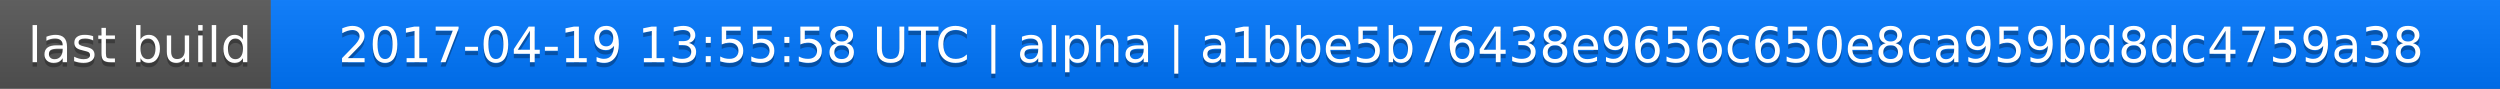
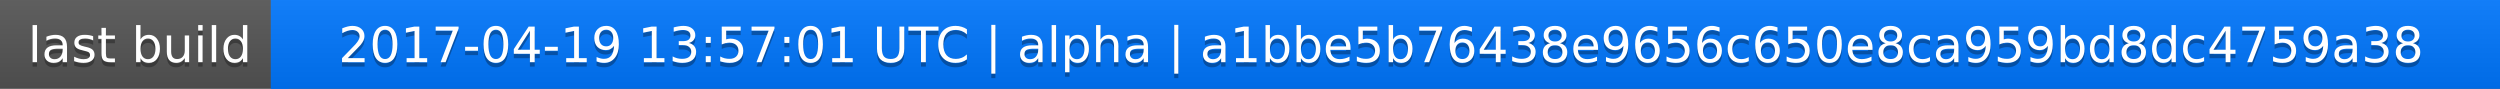
<svg xmlns="http://www.w3.org/2000/svg" width="563" height="20">
  <linearGradient id="a" x2="0" y2="100%">
    <stop offset="0" stop-color="#bbb" stop-opacity=".1" />
    <stop offset="1" stop-opacity=".1" />
  </linearGradient>
  <rect rx="0" width="563" height="20" fill="#555" />
  <rect rx="0" x="61" width="502" height="20" fill="#07f" />
  <path fill="#07f" d="M61 0h4v20h-4z" />
  <rect rx="0" width="563" height="20" fill="url(#a)" />
  <g fill="#fff" text-anchor="middle" font-family="DejaVu Sans,Verdana,Geneva,sans-serif" font-size="11">
    <text x="31.5" y="15" fill="#010101" fill-opacity=".3">last build</text>
    <text x="31.5" y="14">last build</text>
-     <text x="311" y="15" fill="#010101" fill-opacity=".3">2017-04-19 13:55:58 UTC | alpha | a1bbe5b76438e9656c650e8ca959bd8dc4759a38</text>
-     <text x="311" y="14">2017-04-19 13:55:58 UTC | alpha | a1bbe5b76438e9656c650e8ca959bd8dc4759a38</text>
+     <text x="311" y="15" fill="#010101" fill-opacity=".3">2017-04-19 13:57:01 UTC | alpha | a1bbe5b76438e9656c650e8ca959bd8dc4759a38</text>
+     <text x="311" y="14">2017-04-19 13:57:01 UTC | alpha | a1bbe5b76438e9656c650e8ca959bd8dc4759a38</text>
  </g>
</svg>
